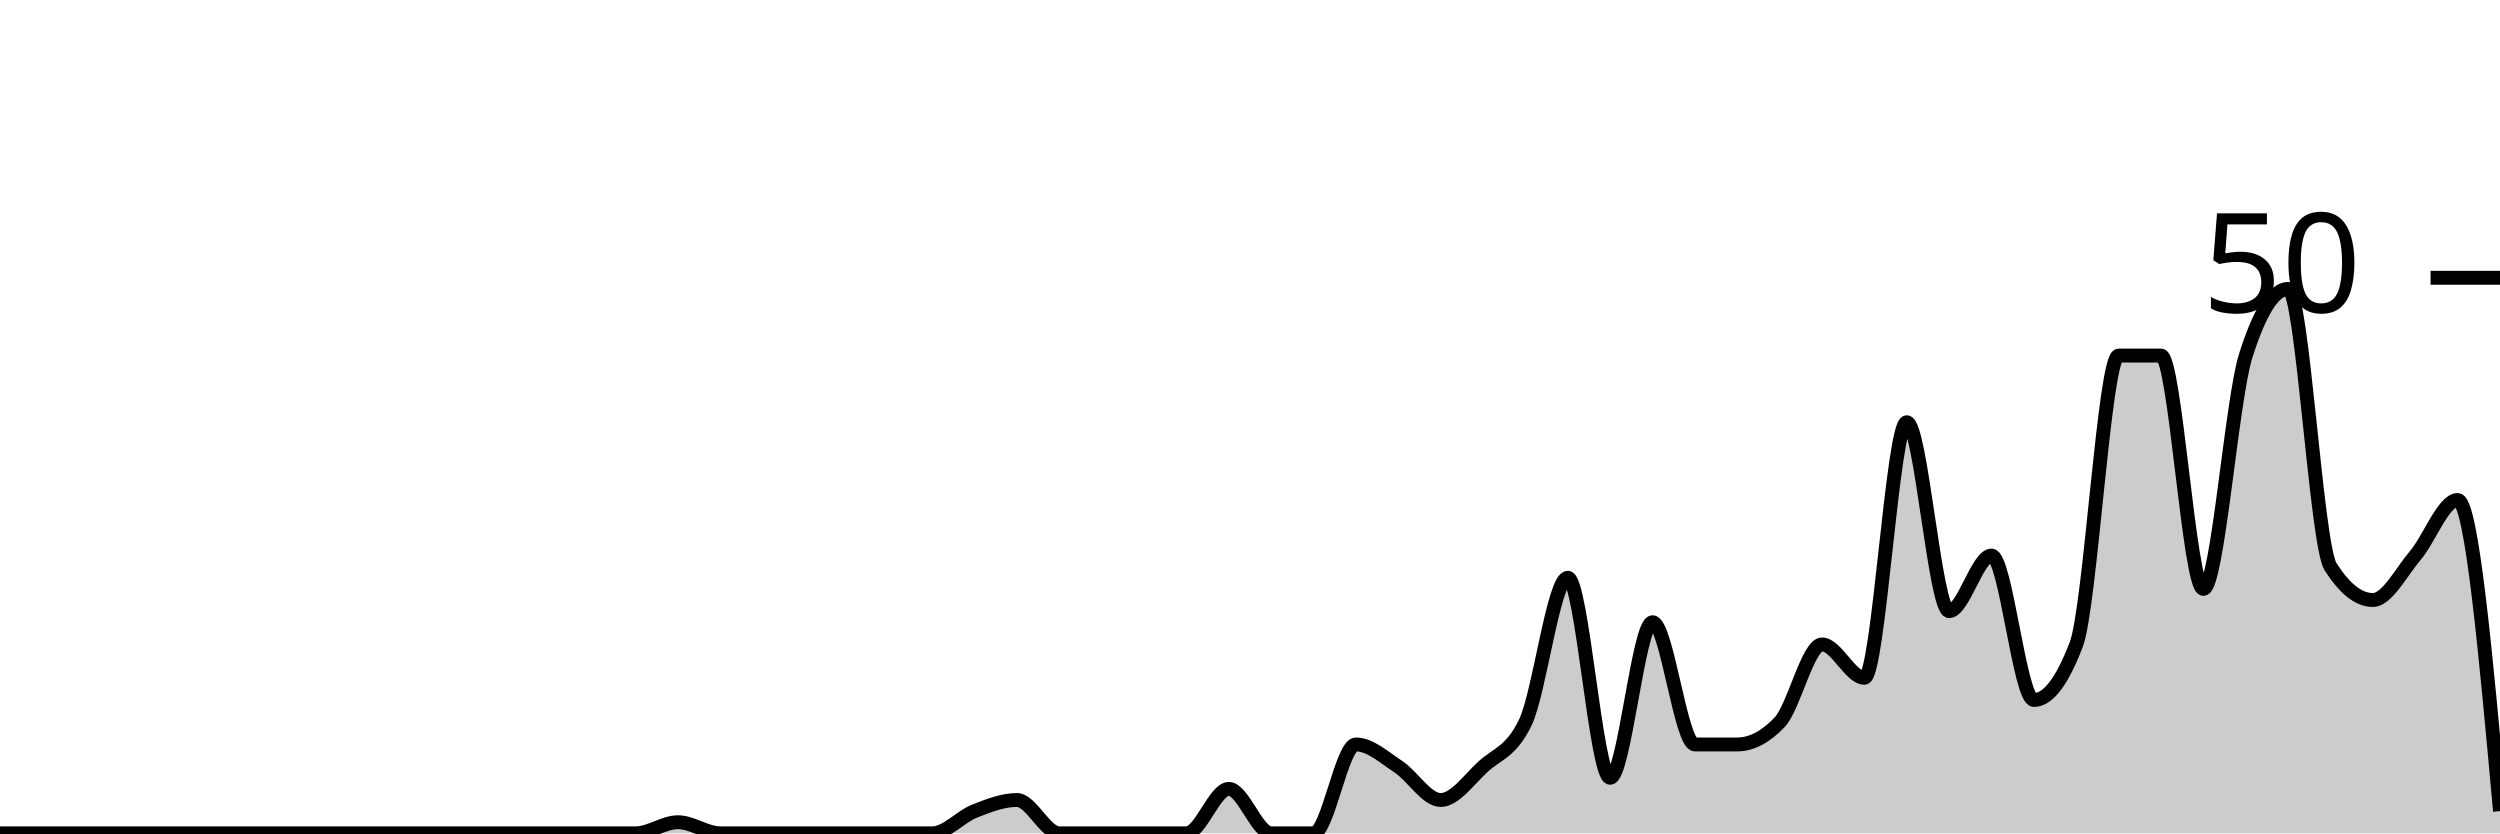
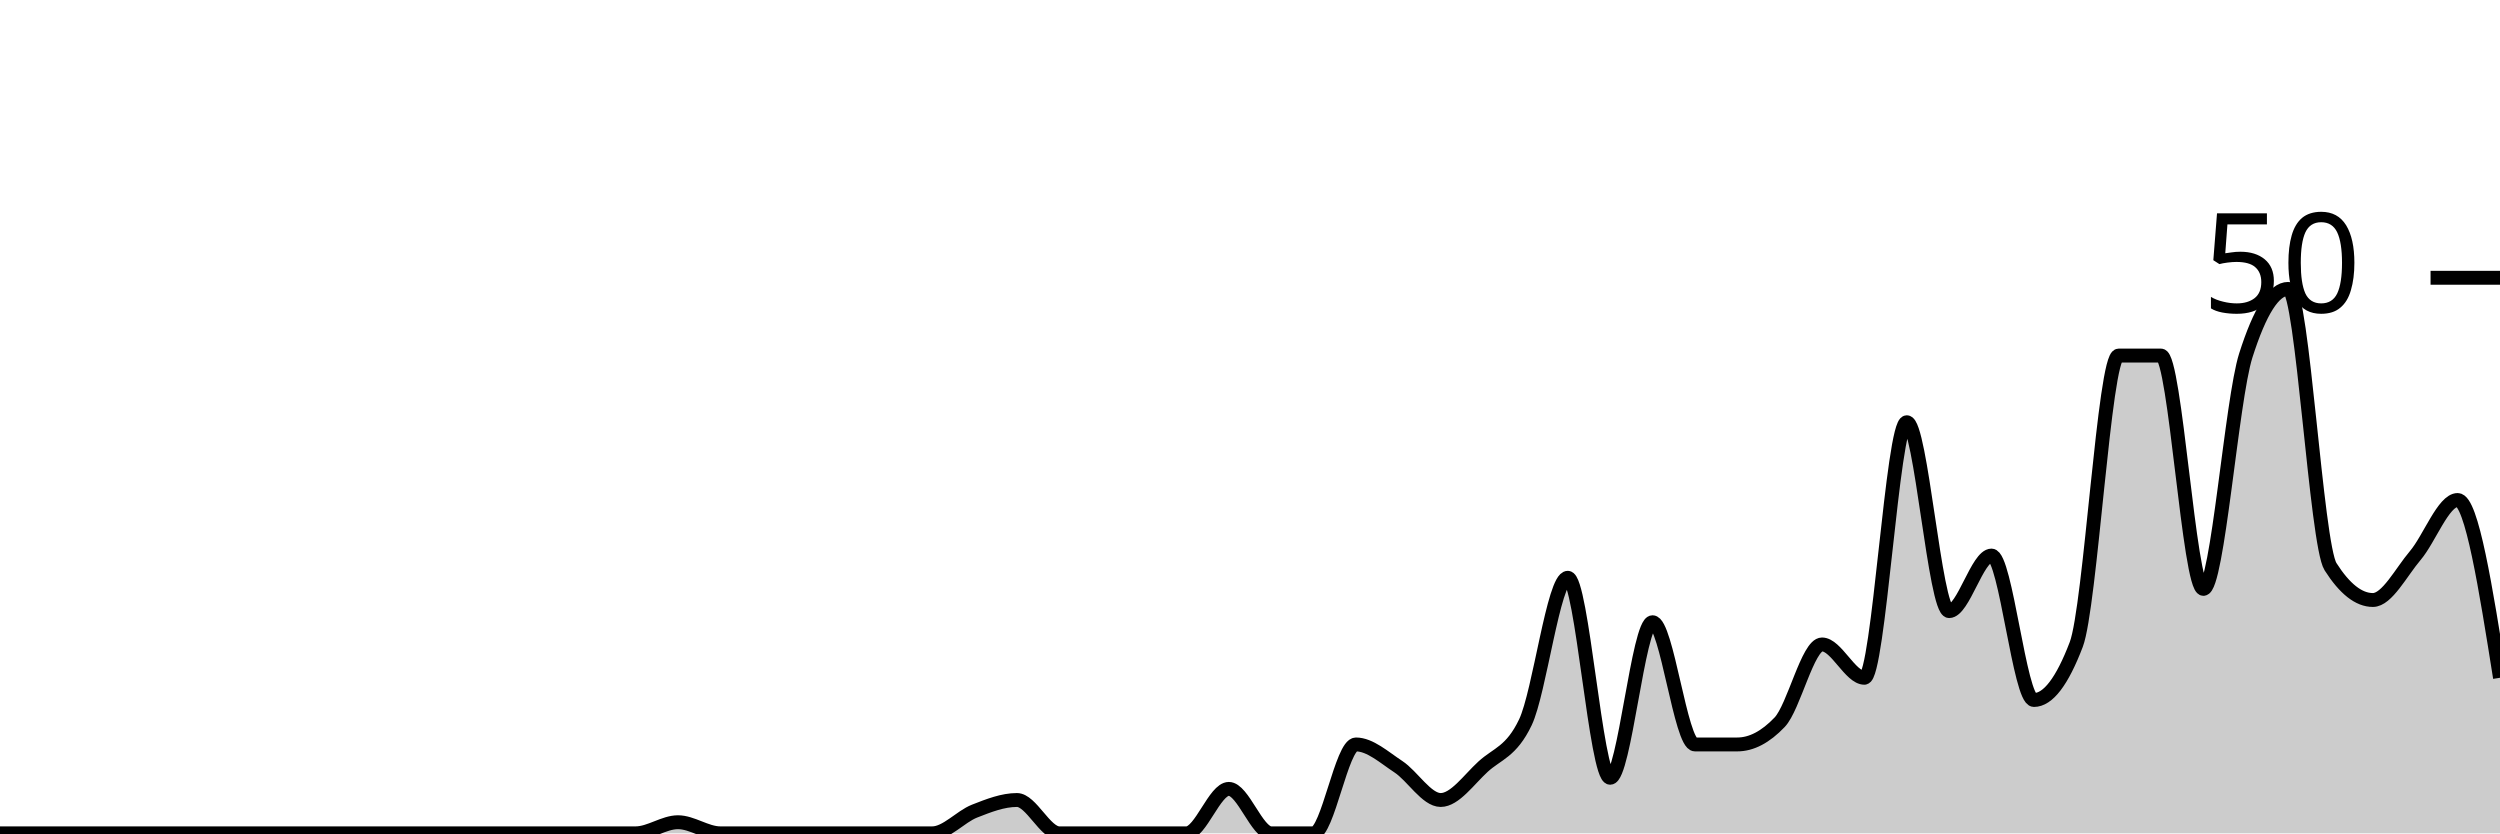
<svg xmlns="http://www.w3.org/2000/svg" viewBox="0 0 180 60">
  <g transform="translate(0,20)">
-     <path class="area" fill="rgba(0, 0, 0, 0.2)" d="M0,40C1.017,40,2.034,40,3.051,40C4.068,40,5.085,40,6.102,40C7.119,40,8.136,40,9.153,40C10.169,40,11.186,40,12.203,40C13.22,40,14.237,40,15.254,40C16.271,40,17.288,40,18.305,40C19.322,40,20.339,40,21.356,40C22.373,40,23.39,40,24.407,40C25.424,40,26.441,40,27.458,40C28.475,40,29.492,40,30.508,40C31.525,40,32.542,40,33.559,40C34.576,40,35.593,40,36.61,40C37.627,40,38.644,40,39.661,40C40.678,40,41.695,40,42.712,40C43.729,40,44.746,40,45.763,40C46.78,40,47.797,39.2,48.814,39.2C49.831,39.2,50.847,40,51.864,40C52.881,40,53.898,40,54.915,40C55.932,40,56.949,40,57.966,40C58.983,40,60,40,61.017,40C62.034,40,63.051,40,64.068,40C65.085,40,66.102,40,67.119,40C68.136,40,69.153,38.8,70.169,38.4C71.186,38,72.203,37.6,73.22,37.6C74.237,37.6,75.254,40,76.271,40C77.288,40,78.305,40,79.322,40C80.339,40,81.356,40,82.373,40C83.39,40,84.407,40,85.424,40C86.441,40,87.458,36.8,88.475,36.8C89.492,36.8,90.508,40,91.525,40C92.542,40,93.559,40,94.576,40C95.593,40,96.61,33.6,97.627,33.6C98.644,33.6,99.661,34.533,100.678,35.2C101.695,35.867,102.712,37.6,103.729,37.6C104.746,37.6,105.763,36.133,106.78,35.2C107.797,34.267,108.814,34.133,109.831,32C110.847,29.867,111.864,21.6,112.881,21.6C113.898,21.6,114.915,36,115.932,36C116.949,36,117.966,24.8,118.983,24.8C120,24.8,121.017,33.6,122.034,33.6C123.051,33.6,124.068,33.6,125.085,33.6C126.102,33.6,127.119,33.067,128.136,32C129.153,30.933,130.169,26.4,131.186,26.4C132.203,26.4,133.22,28.8,134.237,28.8C135.254,28.8,136.271,10.4,137.288,10.4C138.305,10.4,139.322,24,140.339,24C141.356,24,142.373,20,143.39,20C144.407,20,145.424,30.4,146.441,30.4C147.458,30.4,148.475,29.067,149.492,26.4C150.508,23.733,151.525,5.6,152.542,5.6C153.559,5.6,154.576,5.6,155.593,5.6C156.61,5.6,157.627,22.4,158.644,22.4C159.661,22.4,160.678,8.8,161.695,5.6C162.712,2.4,163.729,0.8,164.746,0.8C165.763,0.8,166.78,19.2,167.797,20.8C168.814,22.4,169.831,23.2,170.847,23.2C171.864,23.2,172.881,21.2,173.898,20C174.915,18.8,175.932,16,176.949,16C177.966,16,178.983,27.2,180,38.4L180,40C178.983,40,177.966,40,176.949,40C175.932,40,174.915,40,173.898,40C172.881,40,171.864,40,170.847,40C169.831,40,168.814,40,167.797,40C166.78,40,165.763,40,164.746,40C163.729,40,162.712,40,161.695,40C160.678,40,159.661,40,158.644,40C157.627,40,156.61,40,155.593,40C154.576,40,153.559,40,152.542,40C151.525,40,150.508,40,149.492,40C148.475,40,147.458,40,146.441,40C145.424,40,144.407,40,143.39,40C142.373,40,141.356,40,140.339,40C139.322,40,138.305,40,137.288,40C136.271,40,135.254,40,134.237,40C133.22,40,132.203,40,131.186,40C130.169,40,129.153,40,128.136,40C127.119,40,126.102,40,125.085,40C124.068,40,123.051,40,122.034,40C121.017,40,120,40,118.983,40C117.966,40,116.949,40,115.932,40C114.915,40,113.898,40,112.881,40C111.864,40,110.847,40,109.831,40C108.814,40,107.797,40,106.78,40C105.763,40,104.746,40,103.729,40C102.712,40,101.695,40,100.678,40C99.661,40,98.644,40,97.627,40C96.61,40,95.593,40,94.576,40C93.559,40,92.542,40,91.525,40C90.508,40,89.492,40,88.475,40C87.458,40,86.441,40,85.424,40C84.407,40,83.39,40,82.373,40C81.356,40,80.339,40,79.322,40C78.305,40,77.288,40,76.271,40C75.254,40,74.237,40,73.22,40C72.203,40,71.186,40,70.169,40C69.153,40,68.136,40,67.119,40C66.102,40,65.085,40,64.068,40C63.051,40,62.034,40,61.017,40C60,40,58.983,40,57.966,40C56.949,40,55.932,40,54.915,40C53.898,40,52.881,40,51.864,40C50.847,40,49.831,40,48.814,40C47.797,40,46.78,40,45.763,40C44.746,40,43.729,40,42.712,40C41.695,40,40.678,40,39.661,40C38.644,40,37.627,40,36.61,40C35.593,40,34.576,40,33.559,40C32.542,40,31.525,40,30.508,40C29.492,40,28.475,40,27.458,40C26.441,40,25.424,40,24.407,40C23.39,40,22.373,40,21.356,40C20.339,40,19.322,40,18.305,40C17.288,40,16.271,40,15.254,40C14.237,40,13.22,40,12.203,40C11.186,40,10.169,40,9.153,40C8.136,40,7.119,40,6.102,40C5.085,40,4.068,40,3.051,40C2.034,40,1.017,40,0,40Z" />
-     <path class="line" stroke="black" fill="none" d="M0,40C1.017,40,2.034,40,3.051,40C4.068,40,5.085,40,6.102,40C7.119,40,8.136,40,9.153,40C10.169,40,11.186,40,12.203,40C13.22,40,14.237,40,15.254,40C16.271,40,17.288,40,18.305,40C19.322,40,20.339,40,21.356,40C22.373,40,23.39,40,24.407,40C25.424,40,26.441,40,27.458,40C28.475,40,29.492,40,30.508,40C31.525,40,32.542,40,33.559,40C34.576,40,35.593,40,36.61,40C37.627,40,38.644,40,39.661,40C40.678,40,41.695,40,42.712,40C43.729,40,44.746,40,45.763,40C46.78,40,47.797,39.2,48.814,39.2C49.831,39.2,50.847,40,51.864,40C52.881,40,53.898,40,54.915,40C55.932,40,56.949,40,57.966,40C58.983,40,60,40,61.017,40C62.034,40,63.051,40,64.068,40C65.085,40,66.102,40,67.119,40C68.136,40,69.153,38.8,70.169,38.4C71.186,38,72.203,37.6,73.22,37.6C74.237,37.6,75.254,40,76.271,40C77.288,40,78.305,40,79.322,40C80.339,40,81.356,40,82.373,40C83.39,40,84.407,40,85.424,40C86.441,40,87.458,36.8,88.475,36.8C89.492,36.8,90.508,40,91.525,40C92.542,40,93.559,40,94.576,40C95.593,40,96.61,33.6,97.627,33.6C98.644,33.6,99.661,34.533,100.678,35.2C101.695,35.867,102.712,37.6,103.729,37.6C104.746,37.6,105.763,36.133,106.78,35.2C107.797,34.267,108.814,34.133,109.831,32C110.847,29.867,111.864,21.6,112.881,21.6C113.898,21.6,114.915,36,115.932,36C116.949,36,117.966,24.8,118.983,24.8C120,24.8,121.017,33.6,122.034,33.6C123.051,33.6,124.068,33.6,125.085,33.6C126.102,33.6,127.119,33.067,128.136,32C129.153,30.933,130.169,26.4,131.186,26.4C132.203,26.4,133.22,28.8,134.237,28.8C135.254,28.8,136.271,10.4,137.288,10.4C138.305,10.4,139.322,24,140.339,24C141.356,24,142.373,20,143.39,20C144.407,20,145.424,30.4,146.441,30.4C147.458,30.4,148.475,29.067,149.492,26.4C150.508,23.733,151.525,5.6,152.542,5.6C153.559,5.6,154.576,5.6,155.593,5.6C156.61,5.6,157.627,22.4,158.644,22.4C159.661,22.4,160.678,8.8,161.695,5.6C162.712,2.4,163.729,0.8,164.746,0.8C165.763,0.8,166.78,19.2,167.797,20.8C168.814,22.4,169.831,23.2,170.847,23.2C171.864,23.2,172.881,21.2,173.898,20C174.915,18.8,175.932,16,176.949,16C177.966,16,178.983,27.2,180,38.4" />
+     <path class="area" fill="rgba(0, 0, 0, 0.2)" d="M0,40C1.017,40,2.034,40,3.051,40C4.068,40,5.085,40,6.102,40C7.119,40,8.136,40,9.153,40C10.169,40,11.186,40,12.203,40C13.22,40,14.237,40,15.254,40C16.271,40,17.288,40,18.305,40C19.322,40,20.339,40,21.356,40C22.373,40,23.39,40,24.407,40C25.424,40,26.441,40,27.458,40C28.475,40,29.492,40,30.508,40C31.525,40,32.542,40,33.559,40C34.576,40,35.593,40,36.61,40C37.627,40,38.644,40,39.661,40C40.678,40,41.695,40,42.712,40C43.729,40,44.746,40,45.763,40C46.78,40,47.797,39.2,48.814,39.2C49.831,39.2,50.847,40,51.864,40C52.881,40,53.898,40,54.915,40C55.932,40,56.949,40,57.966,40C58.983,40,60,40,61.017,40C62.034,40,63.051,40,64.068,40C65.085,40,66.102,40,67.119,40C68.136,40,69.153,38.8,70.169,38.4C71.186,38,72.203,37.6,73.22,37.6C74.237,37.6,75.254,40,76.271,40C77.288,40,78.305,40,79.322,40C80.339,40,81.356,40,82.373,40C83.39,40,84.407,40,85.424,40C86.441,40,87.458,36.8,88.475,36.8C89.492,36.8,90.508,40,91.525,40C92.542,40,93.559,40,94.576,40C95.593,40,96.61,33.6,97.627,33.6C98.644,33.6,99.661,34.533,100.678,35.2C101.695,35.867,102.712,37.6,103.729,37.6C104.746,37.6,105.763,36.133,106.78,35.2C107.797,34.267,108.814,34.133,109.831,32C110.847,29.867,111.864,21.6,112.881,21.6C113.898,21.6,114.915,36,115.932,36C116.949,36,117.966,24.8,118.983,24.8C120,24.8,121.017,33.6,122.034,33.6C123.051,33.6,124.068,33.6,125.085,33.6C126.102,33.6,127.119,33.067,128.136,32C129.153,30.933,130.169,26.4,131.186,26.4C132.203,26.4,133.22,28.8,134.237,28.8C135.254,28.8,136.271,10.4,137.288,10.4C138.305,10.4,139.322,24,140.339,24C141.356,24,142.373,20,143.39,20C144.407,20,145.424,30.4,146.441,30.4C147.458,30.4,148.475,29.067,149.492,26.4C150.508,23.733,151.525,5.6,152.542,5.6C153.559,5.6,154.576,5.6,155.593,5.6C156.61,5.6,157.627,22.4,158.644,22.4C159.661,22.4,160.678,8.8,161.695,5.6C162.712,2.4,163.729,0.8,164.746,0.8C165.763,0.8,166.78,19.2,167.797,20.8C168.814,22.4,169.831,23.2,170.847,23.2C171.864,23.2,172.881,21.2,173.898,20C174.915,18.8,175.932,16,176.949,16C177.966,16,178.983,22.4,180,28.8L180,40C178.983,40,177.966,40,176.949,40C175.932,40,174.915,40,173.898,40C172.881,40,171.864,40,170.847,40C169.831,40,168.814,40,167.797,40C166.78,40,165.763,40,164.746,40C163.729,40,162.712,40,161.695,40C160.678,40,159.661,40,158.644,40C157.627,40,156.61,40,155.593,40C154.576,40,153.559,40,152.542,40C151.525,40,150.508,40,149.492,40C148.475,40,147.458,40,146.441,40C145.424,40,144.407,40,143.39,40C142.373,40,141.356,40,140.339,40C139.322,40,138.305,40,137.288,40C136.271,40,135.254,40,134.237,40C133.22,40,132.203,40,131.186,40C130.169,40,129.153,40,128.136,40C127.119,40,126.102,40,125.085,40C124.068,40,123.051,40,122.034,40C121.017,40,120,40,118.983,40C117.966,40,116.949,40,115.932,40C114.915,40,113.898,40,112.881,40C111.864,40,110.847,40,109.831,40C108.814,40,107.797,40,106.78,40C105.763,40,104.746,40,103.729,40C102.712,40,101.695,40,100.678,40C99.661,40,98.644,40,97.627,40C96.61,40,95.593,40,94.576,40C93.559,40,92.542,40,91.525,40C90.508,40,89.492,40,88.475,40C87.458,40,86.441,40,85.424,40C84.407,40,83.39,40,82.373,40C81.356,40,80.339,40,79.322,40C78.305,40,77.288,40,76.271,40C75.254,40,74.237,40,73.22,40C72.203,40,71.186,40,70.169,40C69.153,40,68.136,40,67.119,40C66.102,40,65.085,40,64.068,40C63.051,40,62.034,40,61.017,40C60,40,58.983,40,57.966,40C56.949,40,55.932,40,54.915,40C53.898,40,52.881,40,51.864,40C50.847,40,49.831,40,48.814,40C47.797,40,46.78,40,45.763,40C44.746,40,43.729,40,42.712,40C41.695,40,40.678,40,39.661,40C38.644,40,37.627,40,36.61,40C35.593,40,34.576,40,33.559,40C32.542,40,31.525,40,30.508,40C29.492,40,28.475,40,27.458,40C26.441,40,25.424,40,24.407,40C23.39,40,22.373,40,21.356,40C20.339,40,19.322,40,18.305,40C17.288,40,16.271,40,15.254,40C14.237,40,13.22,40,12.203,40C11.186,40,10.169,40,9.153,40C8.136,40,7.119,40,6.102,40C5.085,40,4.068,40,3.051,40C2.034,40,1.017,40,0,40Z" />
+     <path class="line" stroke="black" fill="none" d="M0,40C1.017,40,2.034,40,3.051,40C4.068,40,5.085,40,6.102,40C7.119,40,8.136,40,9.153,40C10.169,40,11.186,40,12.203,40C13.22,40,14.237,40,15.254,40C16.271,40,17.288,40,18.305,40C19.322,40,20.339,40,21.356,40C22.373,40,23.39,40,24.407,40C25.424,40,26.441,40,27.458,40C28.475,40,29.492,40,30.508,40C31.525,40,32.542,40,33.559,40C34.576,40,35.593,40,36.61,40C37.627,40,38.644,40,39.661,40C40.678,40,41.695,40,42.712,40C43.729,40,44.746,40,45.763,40C46.78,40,47.797,39.2,48.814,39.2C49.831,39.2,50.847,40,51.864,40C52.881,40,53.898,40,54.915,40C55.932,40,56.949,40,57.966,40C58.983,40,60,40,61.017,40C62.034,40,63.051,40,64.068,40C65.085,40,66.102,40,67.119,40C68.136,40,69.153,38.8,70.169,38.4C71.186,38,72.203,37.6,73.22,37.6C74.237,37.6,75.254,40,76.271,40C77.288,40,78.305,40,79.322,40C80.339,40,81.356,40,82.373,40C83.39,40,84.407,40,85.424,40C86.441,40,87.458,36.8,88.475,36.8C89.492,36.8,90.508,40,91.525,40C92.542,40,93.559,40,94.576,40C95.593,40,96.61,33.6,97.627,33.6C98.644,33.6,99.661,34.533,100.678,35.2C101.695,35.867,102.712,37.6,103.729,37.6C104.746,37.6,105.763,36.133,106.78,35.2C107.797,34.267,108.814,34.133,109.831,32C110.847,29.867,111.864,21.6,112.881,21.6C113.898,21.6,114.915,36,115.932,36C116.949,36,117.966,24.8,118.983,24.8C120,24.8,121.017,33.6,122.034,33.6C123.051,33.6,124.068,33.6,125.085,33.6C126.102,33.6,127.119,33.067,128.136,32C129.153,30.933,130.169,26.4,131.186,26.4C132.203,26.4,133.22,28.8,134.237,28.8C135.254,28.8,136.271,10.4,137.288,10.4C138.305,10.4,139.322,24,140.339,24C141.356,24,142.373,20,143.39,20C144.407,20,145.424,30.4,146.441,30.4C147.458,30.4,148.475,29.067,149.492,26.4C150.508,23.733,151.525,5.6,152.542,5.6C153.559,5.6,154.576,5.6,155.593,5.6C156.61,5.6,157.627,22.4,158.644,22.4C159.661,22.4,160.678,8.8,161.695,5.6C162.712,2.4,163.729,0.8,164.746,0.8C165.763,0.8,166.78,19.2,167.797,20.8C168.814,22.4,169.831,23.2,170.847,23.2C171.864,23.2,172.881,21.2,173.898,20C174.915,18.8,175.932,16,176.949,16C177.966,16,178.983,22.4,180,28.8" />
    <path class="axis-ceiling" stroke-width="1" stroke="black" fill="none" d="M175,0L180,0" />
    <text class="axis-ceiling-label" font-family="sans-serif" text-anchor="end" font-size="10px" x="170" y="2.5">50</text>
  </g>
</svg>
